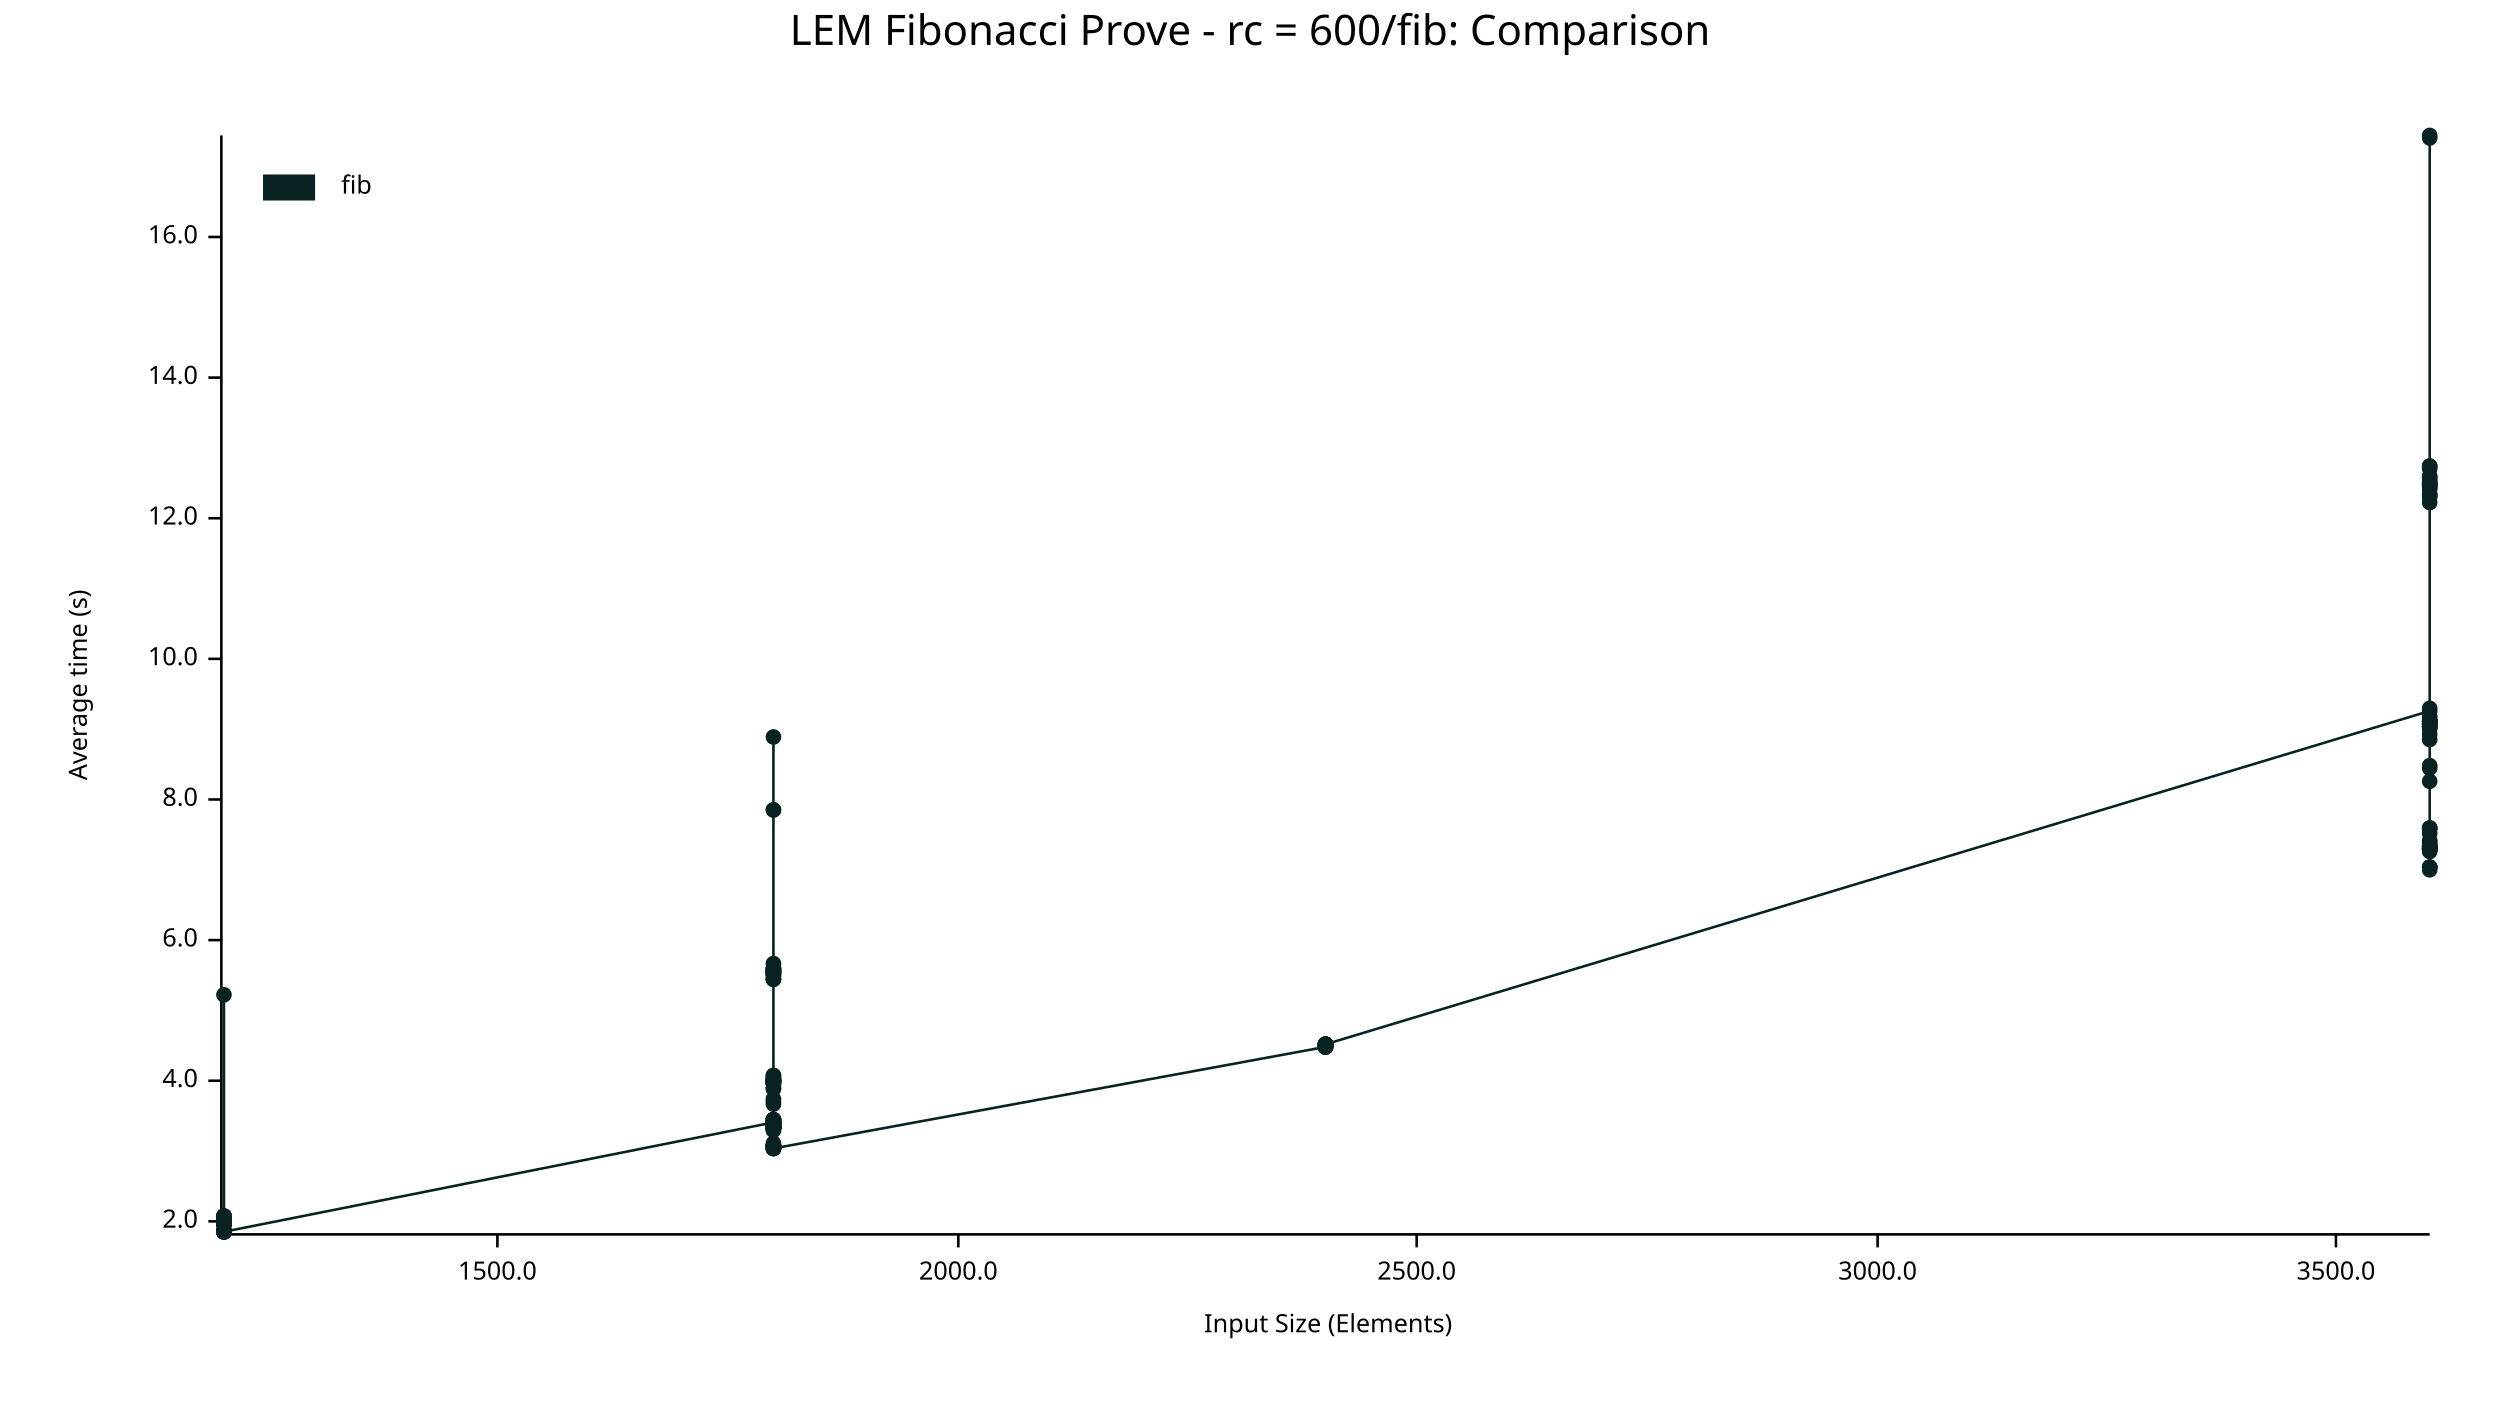
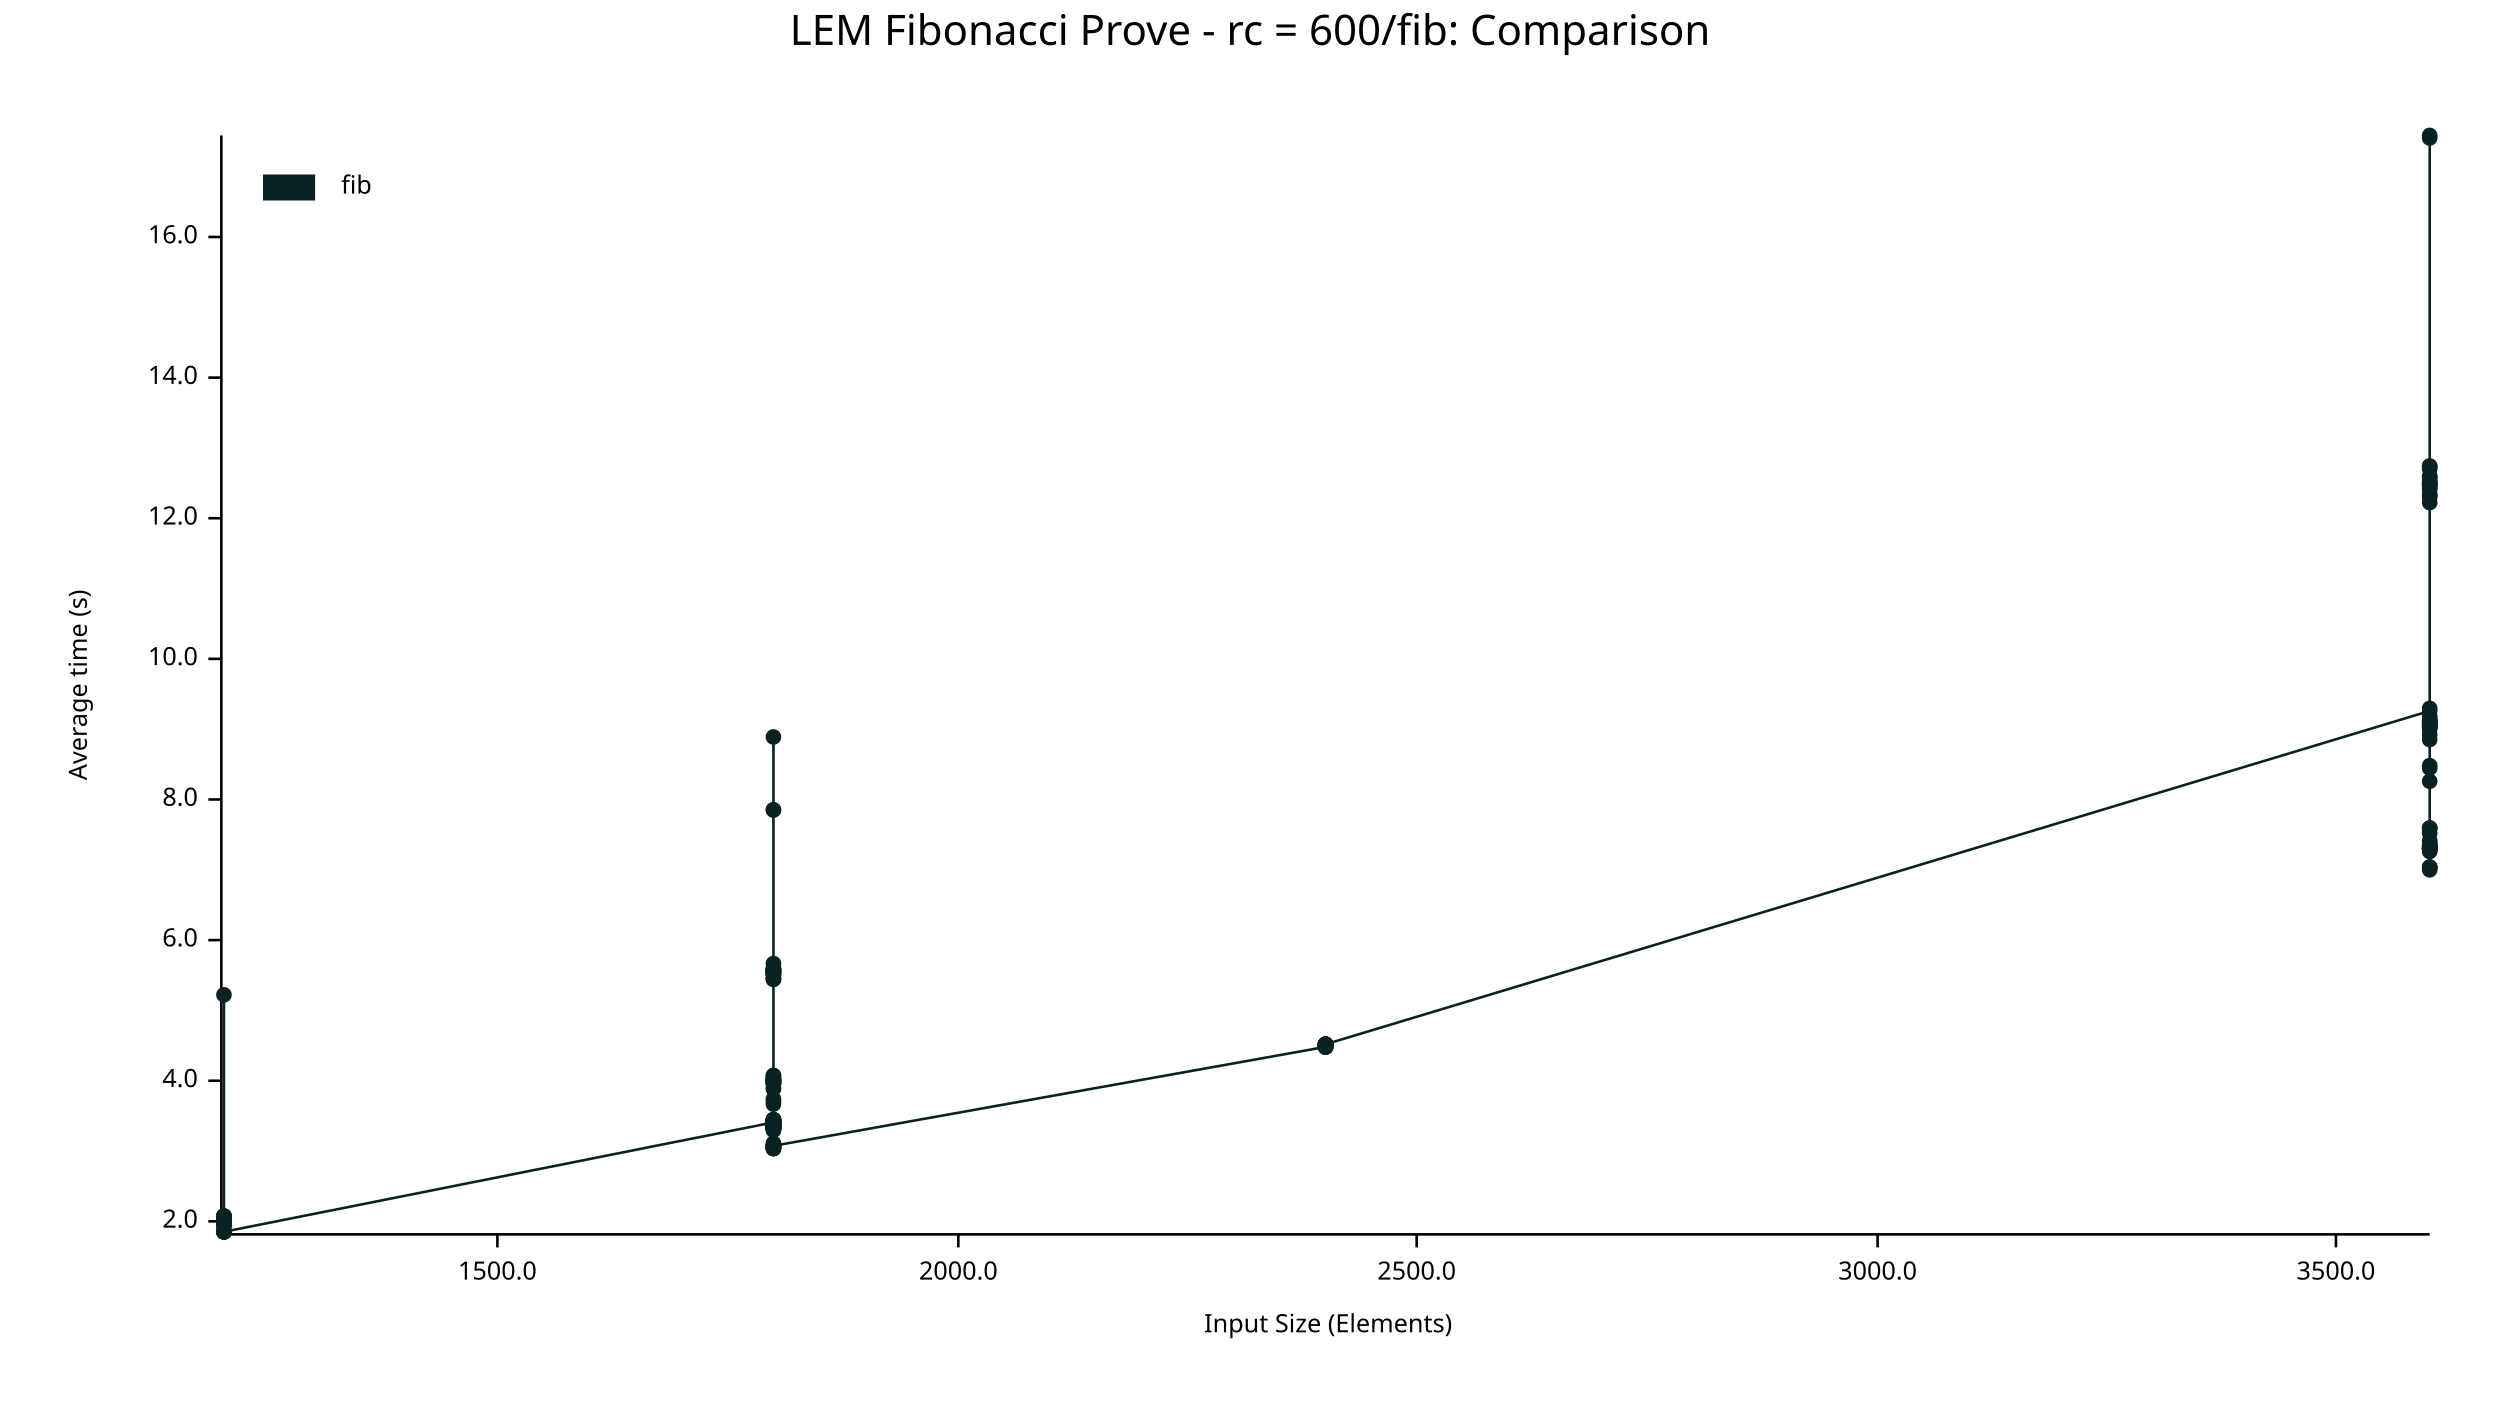
<svg xmlns="http://www.w3.org/2000/svg" width="960" height="540" viewBox="0 0 960 540">
  <text x="480" y="5" dy="0.76em" text-anchor="middle" font-family="sans-serif" font-size="16.129" opacity="1" fill="#000000">
LEM Fibonacci Prove - rc = 600/fib: Comparison
</text>
  <text x="26" y="263" dy="0.76em" text-anchor="middle" font-family="sans-serif" font-size="9.677" opacity="1" fill="#000000" transform="rotate(270, 26, 263)">
Average time (s)
</text>
  <text x="510" y="514" dy="-0.5ex" text-anchor="middle" font-family="sans-serif" font-size="9.677" opacity="1" fill="#000000">
Input Size (Elements)
</text>
  <polyline fill="none" opacity="1" stroke="#000000" stroke-width="1" points="85,52 85,473 " />
  <text x="76" y="469" dy="0.5ex" text-anchor="end" font-family="sans-serif" font-size="9.677" opacity="1" fill="#000000">
2.0
</text>
  <polyline fill="none" opacity="1" stroke="#000000" stroke-width="1" points="80,469 85,469 " />
  <text x="76" y="415" dy="0.5ex" text-anchor="end" font-family="sans-serif" font-size="9.677" opacity="1" fill="#000000">
4.0
</text>
  <polyline fill="none" opacity="1" stroke="#000000" stroke-width="1" points="80,415 85,415 " />
  <text x="76" y="361" dy="0.5ex" text-anchor="end" font-family="sans-serif" font-size="9.677" opacity="1" fill="#000000">
6.0
</text>
  <polyline fill="none" opacity="1" stroke="#000000" stroke-width="1" points="80,361 85,361 " />
  <text x="76" y="307" dy="0.5ex" text-anchor="end" font-family="sans-serif" font-size="9.677" opacity="1" fill="#000000">
8.0
</text>
  <polyline fill="none" opacity="1" stroke="#000000" stroke-width="1" points="80,307 85,307 " />
  <text x="76" y="253" dy="0.5ex" text-anchor="end" font-family="sans-serif" font-size="9.677" opacity="1" fill="#000000">
10.0
</text>
  <polyline fill="none" opacity="1" stroke="#000000" stroke-width="1" points="80,253 85,253 " />
  <text x="76" y="199" dy="0.5ex" text-anchor="end" font-family="sans-serif" font-size="9.677" opacity="1" fill="#000000">
12.0
</text>
  <polyline fill="none" opacity="1" stroke="#000000" stroke-width="1" points="80,199 85,199 " />
  <text x="76" y="145" dy="0.5ex" text-anchor="end" font-family="sans-serif" font-size="9.677" opacity="1" fill="#000000">
14.0
</text>
  <polyline fill="none" opacity="1" stroke="#000000" stroke-width="1" points="80,145 85,145 " />
  <text x="76" y="91" dy="0.5ex" text-anchor="end" font-family="sans-serif" font-size="9.677" opacity="1" fill="#000000">
16.0
</text>
  <polyline fill="none" opacity="1" stroke="#000000" stroke-width="1" points="80,91 85,91 " />
  <polyline fill="none" opacity="1" stroke="#000000" stroke-width="1" points="86,474 933,474 " />
  <text x="191" y="484" dy="0.76em" text-anchor="middle" font-family="sans-serif" font-size="9.677" opacity="1" fill="#000000">
1500.0
</text>
  <polyline fill="none" opacity="1" stroke="#000000" stroke-width="1" points="191,474 191,479 " />
  <text x="368" y="484" dy="0.76em" text-anchor="middle" font-family="sans-serif" font-size="9.677" opacity="1" fill="#000000">
2000.0
</text>
  <polyline fill="none" opacity="1" stroke="#000000" stroke-width="1" points="368,474 368,479 " />
  <text x="544" y="484" dy="0.76em" text-anchor="middle" font-family="sans-serif" font-size="9.677" opacity="1" fill="#000000">
2500.0
</text>
  <polyline fill="none" opacity="1" stroke="#000000" stroke-width="1" points="544,474 544,479 " />
  <text x="721" y="484" dy="0.76em" text-anchor="middle" font-family="sans-serif" font-size="9.677" opacity="1" fill="#000000">
3000.0
</text>
  <polyline fill="none" opacity="1" stroke="#000000" stroke-width="1" points="721,474 721,479 " />
  <text x="897" y="484" dy="0.76em" text-anchor="middle" font-family="sans-serif" font-size="9.677" opacity="1" fill="#000000">
3500.0
</text>
  <polyline fill="none" opacity="1" stroke="#000000" stroke-width="1" points="897,474 897,479 " />
  <circle cx="86" cy="473" r="3" opacity="1" fill="#082222" stroke="none" stroke-width="1" />
  <circle cx="86" cy="468" r="3" opacity="1" fill="#082222" stroke="none" stroke-width="1" />
  <circle cx="86" cy="469" r="3" opacity="1" fill="#082222" stroke="none" stroke-width="1" />
  <circle cx="86" cy="469" r="3" opacity="1" fill="#082222" stroke="none" stroke-width="1" />
  <circle cx="86" cy="470" r="3" opacity="1" fill="#082222" stroke="none" stroke-width="1" />
  <circle cx="86" cy="470" r="3" opacity="1" fill="#082222" stroke="none" stroke-width="1" />
  <circle cx="86" cy="469" r="3" opacity="1" fill="#082222" stroke="none" stroke-width="1" />
  <circle cx="86" cy="468" r="3" opacity="1" fill="#082222" stroke="none" stroke-width="1" />
  <circle cx="86" cy="468" r="3" opacity="1" fill="#082222" stroke="none" stroke-width="1" />
  <circle cx="86" cy="473" r="3" opacity="1" fill="#082222" stroke="none" stroke-width="1" />
  <circle cx="86" cy="467" r="3" opacity="1" fill="#082222" stroke="none" stroke-width="1" />
  <circle cx="86" cy="470" r="3" opacity="1" fill="#082222" stroke="none" stroke-width="1" />
+   <circle cx="86" cy="473" r="3" opacity="1" fill="#082222" stroke="none" stroke-width="1" />
  <circle cx="86" cy="468" r="3" opacity="1" fill="#082222" stroke="none" stroke-width="1" />
  <circle cx="86" cy="469" r="3" opacity="1" fill="#082222" stroke="none" stroke-width="1" />
  <circle cx="86" cy="469" r="3" opacity="1" fill="#082222" stroke="none" stroke-width="1" />
  <circle cx="86" cy="469" r="3" opacity="1" fill="#082222" stroke="none" stroke-width="1" />
  <circle cx="86" cy="469" r="3" opacity="1" fill="#082222" stroke="none" stroke-width="1" />
  <circle cx="86" cy="468" r="3" opacity="1" fill="#082222" stroke="none" stroke-width="1" />
  <circle cx="86" cy="467" r="3" opacity="1" fill="#082222" stroke="none" stroke-width="1" />
  <circle cx="86" cy="469" r="3" opacity="1" fill="#082222" stroke="none" stroke-width="1" />
  <circle cx="86" cy="470" r="3" opacity="1" fill="#082222" stroke="none" stroke-width="1" />
  <circle cx="86" cy="472" r="3" opacity="1" fill="#082222" stroke="none" stroke-width="1" />
  <circle cx="86" cy="467" r="3" opacity="1" fill="#082222" stroke="none" stroke-width="1" />
  <circle cx="86" cy="469" r="3" opacity="1" fill="#082222" stroke="none" stroke-width="1" />
  <circle cx="86" cy="468" r="3" opacity="1" fill="#082222" stroke="none" stroke-width="1" />
  <circle cx="86" cy="468" r="3" opacity="1" fill="#082222" stroke="none" stroke-width="1" />
  <circle cx="86" cy="382" r="3" opacity="1" fill="#082222" stroke="none" stroke-width="1" />
  <circle cx="86" cy="473" r="3" opacity="1" fill="#082222" stroke="none" stroke-width="1" />
  <circle cx="86" cy="470" r="3" opacity="1" fill="#082222" stroke="none" stroke-width="1" />
  <circle cx="86" cy="470" r="3" opacity="1" fill="#082222" stroke="none" stroke-width="1" />
  <circle cx="86" cy="468" r="3" opacity="1" fill="#082222" stroke="none" stroke-width="1" />
  <circle cx="86" cy="468" r="3" opacity="1" fill="#082222" stroke="none" stroke-width="1" />
  <circle cx="86" cy="468" r="3" opacity="1" fill="#082222" stroke="none" stroke-width="1" />
  <circle cx="86" cy="473" r="3" opacity="1" fill="#082222" stroke="none" stroke-width="1" />
  <circle cx="86" cy="468" r="3" opacity="1" fill="#082222" stroke="none" stroke-width="1" />
  <circle cx="86" cy="473" r="3" opacity="1" fill="#082222" stroke="none" stroke-width="1" />
  <circle cx="86" cy="468" r="3" opacity="1" fill="#082222" stroke="none" stroke-width="1" />
  <circle cx="86" cy="468" r="3" opacity="1" fill="#082222" stroke="none" stroke-width="1" />
  <circle cx="86" cy="469" r="3" opacity="1" fill="#082222" stroke="none" stroke-width="1" />
  <circle cx="86" cy="468" r="3" opacity="1" fill="#082222" stroke="none" stroke-width="1" />
  <circle cx="86" cy="470" r="3" opacity="1" fill="#082222" stroke="none" stroke-width="1" />
  <circle cx="86" cy="468" r="3" opacity="1" fill="#082222" stroke="none" stroke-width="1" />
  <circle cx="86" cy="470" r="3" opacity="1" fill="#082222" stroke="none" stroke-width="1" />
  <circle cx="86" cy="468" r="3" opacity="1" fill="#082222" stroke="none" stroke-width="1" />
  <circle cx="86" cy="467" r="3" opacity="1" fill="#082222" stroke="none" stroke-width="1" />
  <circle cx="86" cy="473" r="3" opacity="1" fill="#082222" stroke="none" stroke-width="1" />
  <circle cx="86" cy="468" r="3" opacity="1" fill="#082222" stroke="none" stroke-width="1" />
  <circle cx="86" cy="468" r="3" opacity="1" fill="#082222" stroke="none" stroke-width="1" />
  <circle cx="86" cy="473" r="3" opacity="1" fill="#082222" stroke="none" stroke-width="1" />
  <circle cx="86" cy="470" r="3" opacity="1" fill="#082222" stroke="none" stroke-width="1" />
  <circle cx="86" cy="469" r="3" opacity="1" fill="#082222" stroke="none" stroke-width="1" />
  <circle cx="86" cy="469" r="3" opacity="1" fill="#082222" stroke="none" stroke-width="1" />
  <circle cx="86" cy="469" r="3" opacity="1" fill="#082222" stroke="none" stroke-width="1" />
  <circle cx="86" cy="473" r="3" opacity="1" fill="#082222" stroke="none" stroke-width="1" />
  <circle cx="297" cy="431" r="3" opacity="1" fill="#082222" stroke="none" stroke-width="1" />
  <circle cx="297" cy="440" r="3" opacity="1" fill="#082222" stroke="none" stroke-width="1" />
  <circle cx="297" cy="414" r="3" opacity="1" fill="#082222" stroke="none" stroke-width="1" />
  <circle cx="297" cy="432" r="3" opacity="1" fill="#082222" stroke="none" stroke-width="1" />
  <circle cx="297" cy="433" r="3" opacity="1" fill="#082222" stroke="none" stroke-width="1" />
  <circle cx="297" cy="416" r="3" opacity="1" fill="#082222" stroke="none" stroke-width="1" />
  <circle cx="297" cy="430" r="3" opacity="1" fill="#082222" stroke="none" stroke-width="1" />
  <circle cx="297" cy="441" r="3" opacity="1" fill="#082222" stroke="none" stroke-width="1" />
  <circle cx="297" cy="418" r="3" opacity="1" fill="#082222" stroke="none" stroke-width="1" />
  <circle cx="297" cy="373" r="3" opacity="1" fill="#082222" stroke="none" stroke-width="1" />
  <circle cx="297" cy="432" r="3" opacity="1" fill="#082222" stroke="none" stroke-width="1" />
  <circle cx="297" cy="370" r="3" opacity="1" fill="#082222" stroke="none" stroke-width="1" />
  <circle cx="297" cy="373" r="3" opacity="1" fill="#082222" stroke="none" stroke-width="1" />
  <circle cx="297" cy="433" r="3" opacity="1" fill="#082222" stroke="none" stroke-width="1" />
  <circle cx="297" cy="413" r="3" opacity="1" fill="#082222" stroke="none" stroke-width="1" />
  <circle cx="297" cy="433" r="3" opacity="1" fill="#082222" stroke="none" stroke-width="1" />
  <circle cx="297" cy="441" r="3" opacity="1" fill="#082222" stroke="none" stroke-width="1" />
  <circle cx="297" cy="373" r="3" opacity="1" fill="#082222" stroke="none" stroke-width="1" />
  <circle cx="297" cy="372" r="3" opacity="1" fill="#082222" stroke="none" stroke-width="1" />
  <circle cx="297" cy="373" r="3" opacity="1" fill="#082222" stroke="none" stroke-width="1" />
  <circle cx="297" cy="376" r="3" opacity="1" fill="#082222" stroke="none" stroke-width="1" />
  <circle cx="297" cy="434" r="3" opacity="1" fill="#082222" stroke="none" stroke-width="1" />
  <circle cx="297" cy="424" r="3" opacity="1" fill="#082222" stroke="none" stroke-width="1" />
  <circle cx="297" cy="433" r="3" opacity="1" fill="#082222" stroke="none" stroke-width="1" />
  <circle cx="297" cy="441" r="3" opacity="1" fill="#082222" stroke="none" stroke-width="1" />
  <circle cx="297" cy="441" r="3" opacity="1" fill="#082222" stroke="none" stroke-width="1" />
  <circle cx="297" cy="374" r="3" opacity="1" fill="#082222" stroke="none" stroke-width="1" />
  <circle cx="297" cy="415" r="3" opacity="1" fill="#082222" stroke="none" stroke-width="1" />
  <circle cx="297" cy="432" r="3" opacity="1" fill="#082222" stroke="none" stroke-width="1" />
  <circle cx="297" cy="433" r="3" opacity="1" fill="#082222" stroke="none" stroke-width="1" />
  <circle cx="297" cy="422" r="3" opacity="1" fill="#082222" stroke="none" stroke-width="1" />
  <circle cx="297" cy="431" r="3" opacity="1" fill="#082222" stroke="none" stroke-width="1" />
  <circle cx="297" cy="415" r="3" opacity="1" fill="#082222" stroke="none" stroke-width="1" />
  <circle cx="297" cy="374" r="3" opacity="1" fill="#082222" stroke="none" stroke-width="1" />
  <circle cx="297" cy="431" r="3" opacity="1" fill="#082222" stroke="none" stroke-width="1" />
  <circle cx="297" cy="433" r="3" opacity="1" fill="#082222" stroke="none" stroke-width="1" />
  <circle cx="297" cy="283" r="3" opacity="1" fill="#082222" stroke="none" stroke-width="1" />
  <circle cx="297" cy="433" r="3" opacity="1" fill="#082222" stroke="none" stroke-width="1" />
  <circle cx="297" cy="376" r="3" opacity="1" fill="#082222" stroke="none" stroke-width="1" />
  <circle cx="297" cy="432" r="3" opacity="1" fill="#082222" stroke="none" stroke-width="1" />
  <circle cx="297" cy="440" r="3" opacity="1" fill="#082222" stroke="none" stroke-width="1" />
  <circle cx="297" cy="440" r="3" opacity="1" fill="#082222" stroke="none" stroke-width="1" />
  <circle cx="297" cy="415" r="3" opacity="1" fill="#082222" stroke="none" stroke-width="1" />
  <circle cx="297" cy="439" r="3" opacity="1" fill="#082222" stroke="none" stroke-width="1" />
  <circle cx="297" cy="414" r="3" opacity="1" fill="#082222" stroke="none" stroke-width="1" />
  <circle cx="297" cy="432" r="3" opacity="1" fill="#082222" stroke="none" stroke-width="1" />
  <circle cx="297" cy="415" r="3" opacity="1" fill="#082222" stroke="none" stroke-width="1" />
  <circle cx="297" cy="430" r="3" opacity="1" fill="#082222" stroke="none" stroke-width="1" />
  <circle cx="297" cy="433" r="3" opacity="1" fill="#082222" stroke="none" stroke-width="1" />
  <circle cx="297" cy="433" r="3" opacity="1" fill="#082222" stroke="none" stroke-width="1" />
  <circle cx="297" cy="431" r="3" opacity="1" fill="#082222" stroke="none" stroke-width="1" />
  <circle cx="297" cy="431" r="3" opacity="1" fill="#082222" stroke="none" stroke-width="1" />
  <circle cx="297" cy="432" r="3" opacity="1" fill="#082222" stroke="none" stroke-width="1" />
  <circle cx="297" cy="416" r="3" opacity="1" fill="#082222" stroke="none" stroke-width="1" />
  <circle cx="297" cy="431" r="3" opacity="1" fill="#082222" stroke="none" stroke-width="1" />
  <circle cx="297" cy="415" r="3" opacity="1" fill="#082222" stroke="none" stroke-width="1" />
  <circle cx="297" cy="430" r="3" opacity="1" fill="#082222" stroke="none" stroke-width="1" />
  <circle cx="297" cy="431" r="3" opacity="1" fill="#082222" stroke="none" stroke-width="1" />
  <circle cx="297" cy="433" r="3" opacity="1" fill="#082222" stroke="none" stroke-width="1" />
  <circle cx="297" cy="311" r="3" opacity="1" fill="#082222" stroke="none" stroke-width="1" />
  <circle cx="297" cy="432" r="3" opacity="1" fill="#082222" stroke="none" stroke-width="1" />
  <circle cx="297" cy="440" r="3" opacity="1" fill="#082222" stroke="none" stroke-width="1" />
  <circle cx="297" cy="311" r="3" opacity="1" fill="#082222" stroke="none" stroke-width="1" />
  <circle cx="297" cy="430" r="3" opacity="1" fill="#082222" stroke="none" stroke-width="1" />
  <circle cx="297" cy="416" r="3" opacity="1" fill="#082222" stroke="none" stroke-width="1" />
  <circle cx="297" cy="374" r="3" opacity="1" fill="#082222" stroke="none" stroke-width="1" />
  <circle cx="297" cy="430" r="3" opacity="1" fill="#082222" stroke="none" stroke-width="1" />
  <circle cx="297" cy="433" r="3" opacity="1" fill="#082222" stroke="none" stroke-width="1" />
  <circle cx="297" cy="373" r="3" opacity="1" fill="#082222" stroke="none" stroke-width="1" />
  <circle cx="297" cy="415" r="3" opacity="1" fill="#082222" stroke="none" stroke-width="1" />
  <circle cx="297" cy="433" r="3" opacity="1" fill="#082222" stroke="none" stroke-width="1" />
  <circle cx="297" cy="433" r="3" opacity="1" fill="#082222" stroke="none" stroke-width="1" />
  <circle cx="297" cy="376" r="3" opacity="1" fill="#082222" stroke="none" stroke-width="1" />
  <circle cx="297" cy="374" r="3" opacity="1" fill="#082222" stroke="none" stroke-width="1" />
  <circle cx="297" cy="415" r="3" opacity="1" fill="#082222" stroke="none" stroke-width="1" />
  <circle cx="297" cy="372" r="3" opacity="1" fill="#082222" stroke="none" stroke-width="1" />
  <circle cx="297" cy="431" r="3" opacity="1" fill="#082222" stroke="none" stroke-width="1" />
+   <circle cx="297" cy="441" r="3" opacity="1" fill="#082222" stroke="none" stroke-width="1" />
  <circle cx="297" cy="432" r="3" opacity="1" fill="#082222" stroke="none" stroke-width="1" />
  <circle cx="297" cy="433" r="3" opacity="1" fill="#082222" stroke="none" stroke-width="1" />
  <circle cx="297" cy="416" r="3" opacity="1" fill="#082222" stroke="none" stroke-width="1" />
  <circle cx="297" cy="373" r="3" opacity="1" fill="#082222" stroke="none" stroke-width="1" />
  <circle cx="297" cy="432" r="3" opacity="1" fill="#082222" stroke="none" stroke-width="1" />
  <circle cx="297" cy="372" r="3" opacity="1" fill="#082222" stroke="none" stroke-width="1" />
  <circle cx="297" cy="372" r="3" opacity="1" fill="#082222" stroke="none" stroke-width="1" />
  <circle cx="297" cy="440" r="3" opacity="1" fill="#082222" stroke="none" stroke-width="1" />
  <circle cx="297" cy="375" r="3" opacity="1" fill="#082222" stroke="none" stroke-width="1" />
  <circle cx="297" cy="431" r="3" opacity="1" fill="#082222" stroke="none" stroke-width="1" />
  <circle cx="297" cy="433" r="3" opacity="1" fill="#082222" stroke="none" stroke-width="1" />
  <circle cx="297" cy="413" r="3" opacity="1" fill="#082222" stroke="none" stroke-width="1" />
  <circle cx="297" cy="433" r="3" opacity="1" fill="#082222" stroke="none" stroke-width="1" />
  <circle cx="297" cy="414" r="3" opacity="1" fill="#082222" stroke="none" stroke-width="1" />
  <circle cx="297" cy="440" r="3" opacity="1" fill="#082222" stroke="none" stroke-width="1" />
  <circle cx="297" cy="418" r="3" opacity="1" fill="#082222" stroke="none" stroke-width="1" />
  <circle cx="297" cy="431" r="3" opacity="1" fill="#082222" stroke="none" stroke-width="1" />
  <circle cx="297" cy="433" r="3" opacity="1" fill="#082222" stroke="none" stroke-width="1" />
  <circle cx="297" cy="433" r="3" opacity="1" fill="#082222" stroke="none" stroke-width="1" />
  <circle cx="297" cy="440" r="3" opacity="1" fill="#082222" stroke="none" stroke-width="1" />
  <circle cx="297" cy="430" r="3" opacity="1" fill="#082222" stroke="none" stroke-width="1" />
  <circle cx="297" cy="434" r="3" opacity="1" fill="#082222" stroke="none" stroke-width="1" />
  <circle cx="297" cy="431" r="3" opacity="1" fill="#082222" stroke="none" stroke-width="1" />
  <circle cx="297" cy="431" r="3" opacity="1" fill="#082222" stroke="none" stroke-width="1" />
  <circle cx="297" cy="423" r="3" opacity="1" fill="#082222" stroke="none" stroke-width="1" />
  <circle cx="297" cy="432" r="3" opacity="1" fill="#082222" stroke="none" stroke-width="1" />
  <circle cx="297" cy="431" r="3" opacity="1" fill="#082222" stroke="none" stroke-width="1" />
  <circle cx="297" cy="415" r="3" opacity="1" fill="#082222" stroke="none" stroke-width="1" />
  <circle cx="297" cy="415" r="3" opacity="1" fill="#082222" stroke="none" stroke-width="1" />
  <circle cx="297" cy="430" r="3" opacity="1" fill="#082222" stroke="none" stroke-width="1" />
-   <circle cx="297" cy="441" r="3" opacity="1" fill="#082222" stroke="none" stroke-width="1" />
+   <circle cx="297" cy="440" r="3" opacity="1" fill="#082222" stroke="none" stroke-width="1" />
  <circle cx="509" cy="402" r="3" opacity="1" fill="#082222" stroke="none" stroke-width="1" />
  <circle cx="509" cy="401" r="3" opacity="1" fill="#082222" stroke="none" stroke-width="1" />
  <circle cx="509" cy="402" r="3" opacity="1" fill="#082222" stroke="none" stroke-width="1" />
  <circle cx="509" cy="402" r="3" opacity="1" fill="#082222" stroke="none" stroke-width="1" />
  <circle cx="509" cy="401" r="3" opacity="1" fill="#082222" stroke="none" stroke-width="1" />
  <circle cx="509" cy="402" r="3" opacity="1" fill="#082222" stroke="none" stroke-width="1" />
  <circle cx="509" cy="401" r="3" opacity="1" fill="#082222" stroke="none" stroke-width="1" />
  <circle cx="509" cy="401" r="3" opacity="1" fill="#082222" stroke="none" stroke-width="1" />
  <circle cx="509" cy="401" r="3" opacity="1" fill="#082222" stroke="none" stroke-width="1" />
  <circle cx="509" cy="401" r="3" opacity="1" fill="#082222" stroke="none" stroke-width="1" />
  <circle cx="509" cy="402" r="3" opacity="1" fill="#082222" stroke="none" stroke-width="1" />
  <circle cx="509" cy="402" r="3" opacity="1" fill="#082222" stroke="none" stroke-width="1" />
  <circle cx="509" cy="402" r="3" opacity="1" fill="#082222" stroke="none" stroke-width="1" />
  <circle cx="509" cy="401" r="3" opacity="1" fill="#082222" stroke="none" stroke-width="1" />
  <circle cx="509" cy="402" r="3" opacity="1" fill="#082222" stroke="none" stroke-width="1" />
  <circle cx="509" cy="401" r="3" opacity="1" fill="#082222" stroke="none" stroke-width="1" />
  <circle cx="933" cy="273" r="3" opacity="1" fill="#082222" stroke="none" stroke-width="1" />
  <circle cx="933" cy="300" r="3" opacity="1" fill="#082222" stroke="none" stroke-width="1" />
  <circle cx="933" cy="184" r="3" opacity="1" fill="#082222" stroke="none" stroke-width="1" />
  <circle cx="933" cy="327" r="3" opacity="1" fill="#082222" stroke="none" stroke-width="1" />
  <circle cx="933" cy="325" r="3" opacity="1" fill="#082222" stroke="none" stroke-width="1" />
  <circle cx="933" cy="333" r="3" opacity="1" fill="#082222" stroke="none" stroke-width="1" />
  <circle cx="933" cy="323" r="3" opacity="1" fill="#082222" stroke="none" stroke-width="1" />
  <circle cx="933" cy="324" r="3" opacity="1" fill="#082222" stroke="none" stroke-width="1" />
  <circle cx="933" cy="325" r="3" opacity="1" fill="#082222" stroke="none" stroke-width="1" />
  <circle cx="933" cy="279" r="3" opacity="1" fill="#082222" stroke="none" stroke-width="1" />
  <circle cx="933" cy="318" r="3" opacity="1" fill="#082222" stroke="none" stroke-width="1" />
  <circle cx="933" cy="187" r="3" opacity="1" fill="#082222" stroke="none" stroke-width="1" />
  <circle cx="933" cy="326" r="3" opacity="1" fill="#082222" stroke="none" stroke-width="1" />
  <circle cx="933" cy="282" r="3" opacity="1" fill="#082222" stroke="none" stroke-width="1" />
  <circle cx="933" cy="275" r="3" opacity="1" fill="#082222" stroke="none" stroke-width="1" />
  <circle cx="933" cy="333" r="3" opacity="1" fill="#082222" stroke="none" stroke-width="1" />
  <circle cx="933" cy="278" r="3" opacity="1" fill="#082222" stroke="none" stroke-width="1" />
  <circle cx="933" cy="326" r="3" opacity="1" fill="#082222" stroke="none" stroke-width="1" />
  <circle cx="933" cy="193" r="3" opacity="1" fill="#082222" stroke="none" stroke-width="1" />
  <circle cx="933" cy="278" r="3" opacity="1" fill="#082222" stroke="none" stroke-width="1" />
  <circle cx="933" cy="295" r="3" opacity="1" fill="#082222" stroke="none" stroke-width="1" />
  <circle cx="933" cy="187" r="3" opacity="1" fill="#082222" stroke="none" stroke-width="1" />
  <circle cx="933" cy="179" r="3" opacity="1" fill="#082222" stroke="none" stroke-width="1" />
  <circle cx="933" cy="53" r="3" opacity="1" fill="#082222" stroke="none" stroke-width="1" />
  <circle cx="933" cy="185" r="3" opacity="1" fill="#082222" stroke="none" stroke-width="1" />
  <circle cx="933" cy="326" r="3" opacity="1" fill="#082222" stroke="none" stroke-width="1" />
  <circle cx="933" cy="277" r="3" opacity="1" fill="#082222" stroke="none" stroke-width="1" />
  <circle cx="933" cy="318" r="3" opacity="1" fill="#082222" stroke="none" stroke-width="1" />
  <circle cx="933" cy="186" r="3" opacity="1" fill="#082222" stroke="none" stroke-width="1" />
  <circle cx="933" cy="325" r="3" opacity="1" fill="#082222" stroke="none" stroke-width="1" />
  <circle cx="933" cy="183" r="3" opacity="1" fill="#082222" stroke="none" stroke-width="1" />
  <circle cx="933" cy="183" r="3" opacity="1" fill="#082222" stroke="none" stroke-width="1" />
  <circle cx="933" cy="278" r="3" opacity="1" fill="#082222" stroke="none" stroke-width="1" />
  <circle cx="933" cy="326" r="3" opacity="1" fill="#082222" stroke="none" stroke-width="1" />
  <circle cx="933" cy="272" r="3" opacity="1" fill="#082222" stroke="none" stroke-width="1" />
  <circle cx="933" cy="277" r="3" opacity="1" fill="#082222" stroke="none" stroke-width="1" />
  <circle cx="933" cy="279" r="3" opacity="1" fill="#082222" stroke="none" stroke-width="1" />
  <circle cx="933" cy="333" r="3" opacity="1" fill="#082222" stroke="none" stroke-width="1" />
  <circle cx="933" cy="325" r="3" opacity="1" fill="#082222" stroke="none" stroke-width="1" />
  <circle cx="933" cy="326" r="3" opacity="1" fill="#082222" stroke="none" stroke-width="1" />
  <circle cx="933" cy="278" r="3" opacity="1" fill="#082222" stroke="none" stroke-width="1" />
  <circle cx="933" cy="190" r="3" opacity="1" fill="#082222" stroke="none" stroke-width="1" />
  <circle cx="933" cy="323" r="3" opacity="1" fill="#082222" stroke="none" stroke-width="1" />
  <circle cx="933" cy="279" r="3" opacity="1" fill="#082222" stroke="none" stroke-width="1" />
  <circle cx="933" cy="188" r="3" opacity="1" fill="#082222" stroke="none" stroke-width="1" />
  <circle cx="933" cy="186" r="3" opacity="1" fill="#082222" stroke="none" stroke-width="1" />
  <circle cx="933" cy="277" r="3" opacity="1" fill="#082222" stroke="none" stroke-width="1" />
  <circle cx="933" cy="334" r="3" opacity="1" fill="#082222" stroke="none" stroke-width="1" />
  <circle cx="933" cy="186" r="3" opacity="1" fill="#082222" stroke="none" stroke-width="1" />
  <circle cx="933" cy="320" r="3" opacity="1" fill="#082222" stroke="none" stroke-width="1" />
  <circle cx="933" cy="318" r="3" opacity="1" fill="#082222" stroke="none" stroke-width="1" />
  <circle cx="933" cy="190" r="3" opacity="1" fill="#082222" stroke="none" stroke-width="1" />
  <circle cx="933" cy="277" r="3" opacity="1" fill="#082222" stroke="none" stroke-width="1" />
  <circle cx="933" cy="180" r="3" opacity="1" fill="#082222" stroke="none" stroke-width="1" />
  <circle cx="933" cy="325" r="3" opacity="1" fill="#082222" stroke="none" stroke-width="1" />
  <circle cx="933" cy="326" r="3" opacity="1" fill="#082222" stroke="none" stroke-width="1" />
  <circle cx="933" cy="186" r="3" opacity="1" fill="#082222" stroke="none" stroke-width="1" />
  <circle cx="933" cy="280" r="3" opacity="1" fill="#082222" stroke="none" stroke-width="1" />
  <circle cx="933" cy="277" r="3" opacity="1" fill="#082222" stroke="none" stroke-width="1" />
  <circle cx="933" cy="325" r="3" opacity="1" fill="#082222" stroke="none" stroke-width="1" />
  <circle cx="933" cy="284" r="3" opacity="1" fill="#082222" stroke="none" stroke-width="1" />
  <circle cx="933" cy="326" r="3" opacity="1" fill="#082222" stroke="none" stroke-width="1" />
  <circle cx="933" cy="294" r="3" opacity="1" fill="#082222" stroke="none" stroke-width="1" />
  <circle cx="933" cy="179" r="3" opacity="1" fill="#082222" stroke="none" stroke-width="1" />
  <circle cx="933" cy="185" r="3" opacity="1" fill="#082222" stroke="none" stroke-width="1" />
  <circle cx="933" cy="279" r="3" opacity="1" fill="#082222" stroke="none" stroke-width="1" />
  <circle cx="933" cy="326" r="3" opacity="1" fill="#082222" stroke="none" stroke-width="1" />
  <circle cx="933" cy="191" r="3" opacity="1" fill="#082222" stroke="none" stroke-width="1" />
  <circle cx="933" cy="276" r="3" opacity="1" fill="#082222" stroke="none" stroke-width="1" />
  <circle cx="933" cy="52" r="3" opacity="1" fill="#082222" stroke="none" stroke-width="1" />
-   <polyline fill="none" opacity="1" stroke="#082222" stroke-width="1" points="86,473 86,468 86,469 86,469 86,470 86,470 86,469 86,468 86,468 86,473 86,467 86,470 86,468 86,469 86,469 86,469 86,469 86,468 86,467 86,469 86,470 86,472 86,467 86,469 86,468 86,468 86,382 86,473 86,470 86,470 86,468 86,468 86,468 86,473 86,468 86,473 86,468 86,468 86,469 86,468 86,470 86,468 86,470 86,468 86,467 86,473 86,468 86,468 86,473 86,470 86,469 86,469 86,469 86,473 297,431 297,440 297,414 297,432 297,433 297,416 297,430 297,441 297,418 297,373 297,432 297,370 297,373 297,433 297,413 297,433 297,441 297,373 297,372 297,373 297,376 297,434 297,424 297,433 297,441 297,441 297,374 297,415 297,432 297,433 297,422 297,431 297,415 297,374 297,431 297,433 297,283 297,433 297,376 297,432 297,440 297,440 297,415 297,439 297,414 297,432 297,415 297,430 297,433 297,433 297,431 297,431 297,432 297,416 297,431 297,415 297,430 297,431 297,433 297,311 297,432 297,440 297,311 297,430 297,416 297,374 297,430 297,433 297,373 297,415 297,433 297,433 297,376 297,374 297,415 297,372 297,431 297,432 297,433 297,416 297,373 297,432 297,372 297,372 297,440 297,375 297,431 297,433 297,413 297,433 297,414 297,440 297,418 297,431 297,433 297,433 297,440 297,430 297,434 297,431 297,431 297,423 297,432 297,431 297,415 297,415 297,430 297,441 509,402 509,401 509,402 509,402 509,401 509,402 509,401 509,401 509,401 509,401 509,402 509,402 509,402 509,401 509,402 509,401 933,273 933,300 933,184 933,327 933,325 933,333 933,323 933,324 933,325 933,279 933,318 933,187 933,326 933,282 933,275 933,333 933,278 933,326 933,193 933,278 933,295 933,187 933,179 933,53 933,185 933,326 933,277 933,318 933,186 933,325 933,183 933,183 933,278 933,326 933,272 933,277 933,279 933,333 933,325 933,326 933,278 933,190 933,323 933,279 933,188 933,186 933,277 933,334 933,186 933,320 933,318 933,190 933,277 933,180 933,325 933,326 933,186 933,280 933,277 933,325 933,284 933,326 933,294 933,179 933,185 933,279 933,326 933,191 933,276 933,52 " />
+   <polyline fill="none" opacity="1" stroke="#082222" stroke-width="1" points="86,473 86,468 86,469 86,469 86,470 86,470 86,469 86,468 86,468 86,473 86,467 86,470 86,473 86,468 86,469 86,469 86,469 86,469 86,468 86,467 86,469 86,470 86,472 86,467 86,469 86,468 86,468 86,382 86,473 86,470 86,470 86,468 86,468 86,468 86,473 86,468 86,473 86,468 86,468 86,469 86,468 86,470 86,468 86,470 86,468 86,467 86,473 86,468 86,468 86,473 86,470 86,469 86,469 86,469 86,473 297,431 297,440 297,414 297,432 297,433 297,416 297,430 297,441 297,418 297,373 297,432 297,370 297,373 297,433 297,413 297,433 297,441 297,373 297,372 297,373 297,376 297,434 297,424 297,433 297,441 297,441 297,374 297,415 297,432 297,433 297,422 297,431 297,415 297,374 297,431 297,433 297,283 297,433 297,376 297,432 297,440 297,440 297,415 297,439 297,414 297,432 297,415 297,430 297,433 297,433 297,431 297,431 297,432 297,416 297,431 297,415 297,430 297,431 297,433 297,311 297,432 297,440 297,311 297,430 297,416 297,374 297,430 297,433 297,373 297,415 297,433 297,433 297,376 297,374 297,415 297,372 297,431 297,441 297,432 297,433 297,416 297,373 297,432 297,372 297,372 297,440 297,375 297,431 297,433 297,413 297,433 297,414 297,440 297,418 297,431 297,433 297,433 297,440 297,430 297,434 297,431 297,431 297,423 297,432 297,431 297,415 297,415 297,430 297,440 509,402 509,401 509,402 509,402 509,401 509,402 509,401 509,401 509,401 509,401 509,402 509,402 509,402 509,401 509,402 509,401 933,273 933,300 933,184 933,327 933,325 933,333 933,323 933,324 933,325 933,279 933,318 933,187 933,326 933,282 933,275 933,333 933,278 933,326 933,193 933,278 933,295 933,187 933,179 933,53 933,185 933,326 933,277 933,318 933,186 933,325 933,183 933,183 933,278 933,326 933,272 933,277 933,279 933,333 933,325 933,326 933,278 933,190 933,323 933,279 933,188 933,186 933,277 933,334 933,186 933,320 933,318 933,190 933,277 933,180 933,325 933,326 933,186 933,280 933,277 933,325 933,284 933,326 933,294 933,179 933,185 933,279 933,326 933,191 933,276 933,52 " />
  <text x="131" y="67" dy="0.76em" text-anchor="start" font-family="sans-serif" font-size="9.677" opacity="1" fill="#000000">
fib
</text>
  <rect x="101" y="67" width="20" height="10" opacity="1" fill="#082222" stroke="none" />
</svg>
